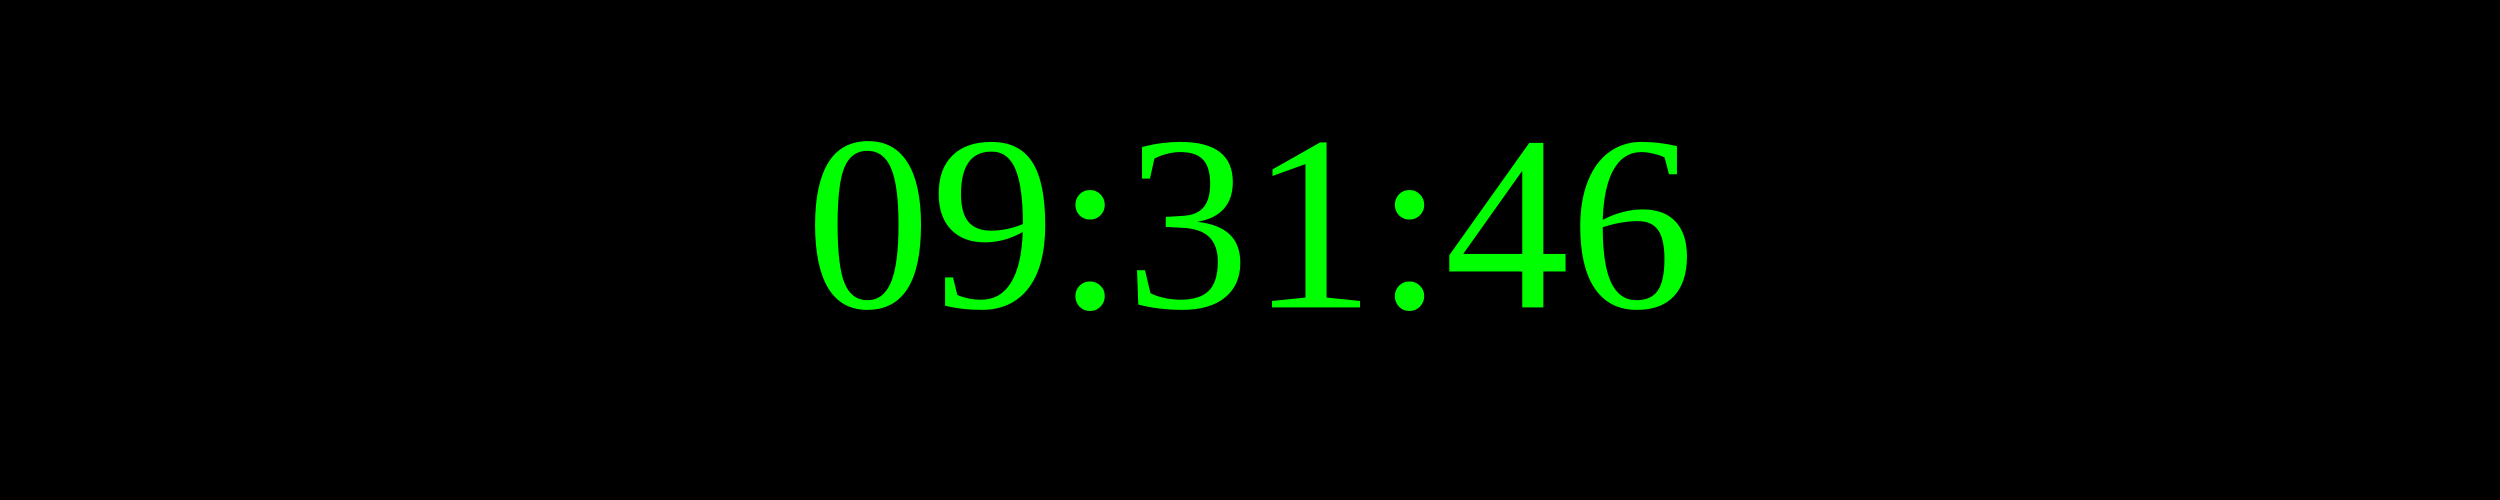
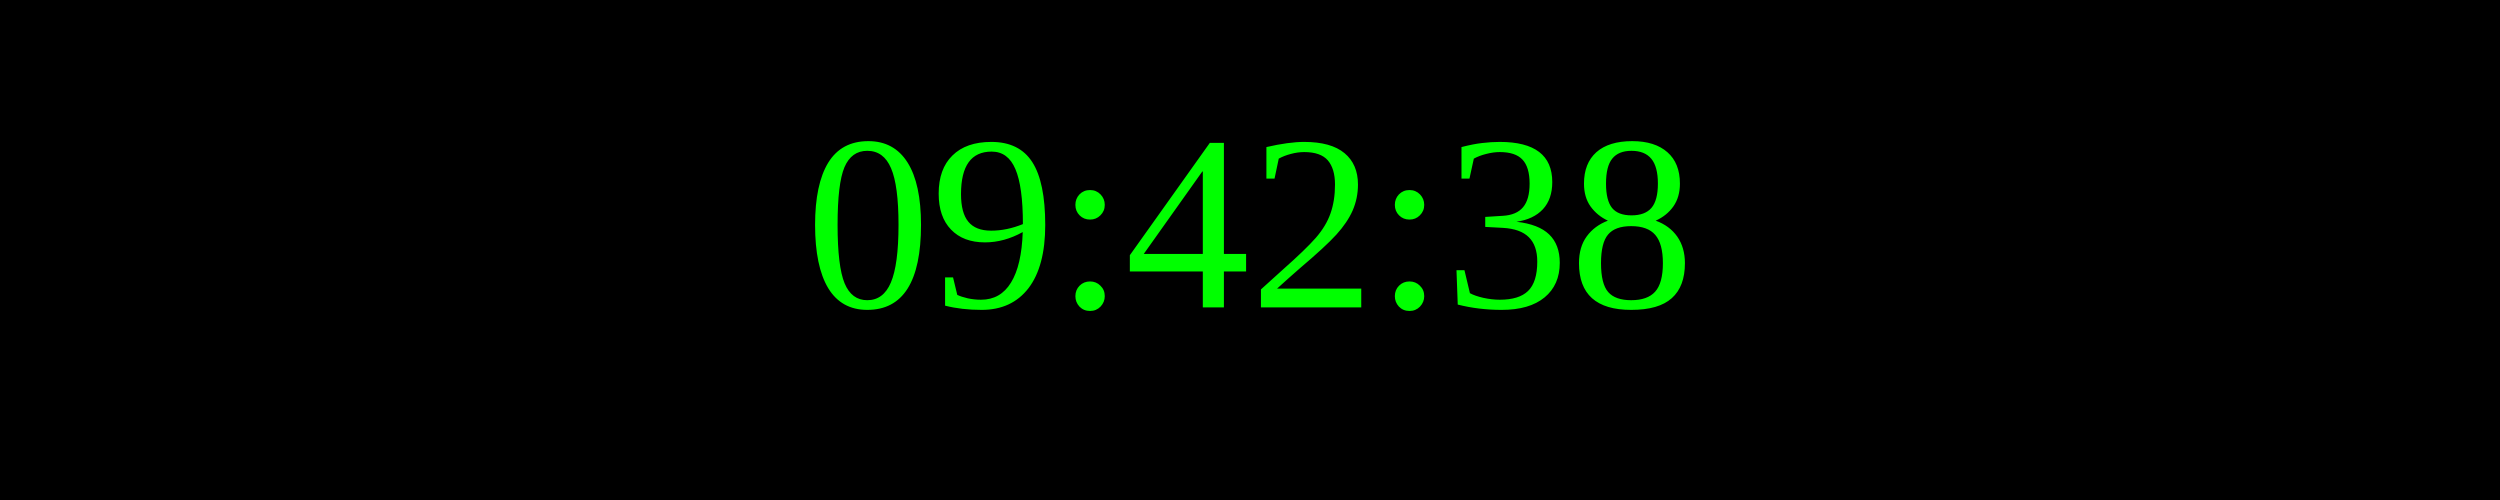
<svg xmlns="http://www.w3.org/2000/svg" width="250" height="50">
  <rect width="100%" height="100%" fill="black" />
  <text x="50%" y="50%" font-size="25" fill="lime" text-anchor="middle" dominant-baseline="middle">
- 09:31:46
+ 09:42:38
</text>
</svg>
